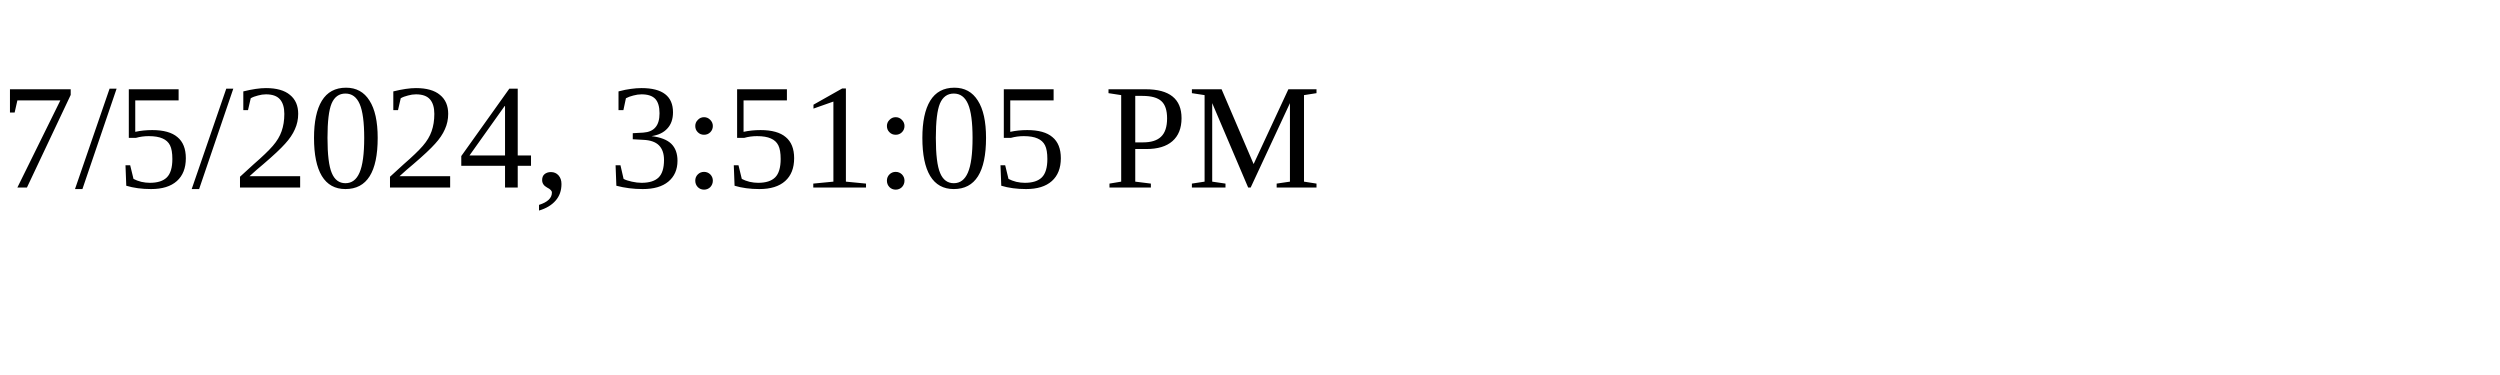
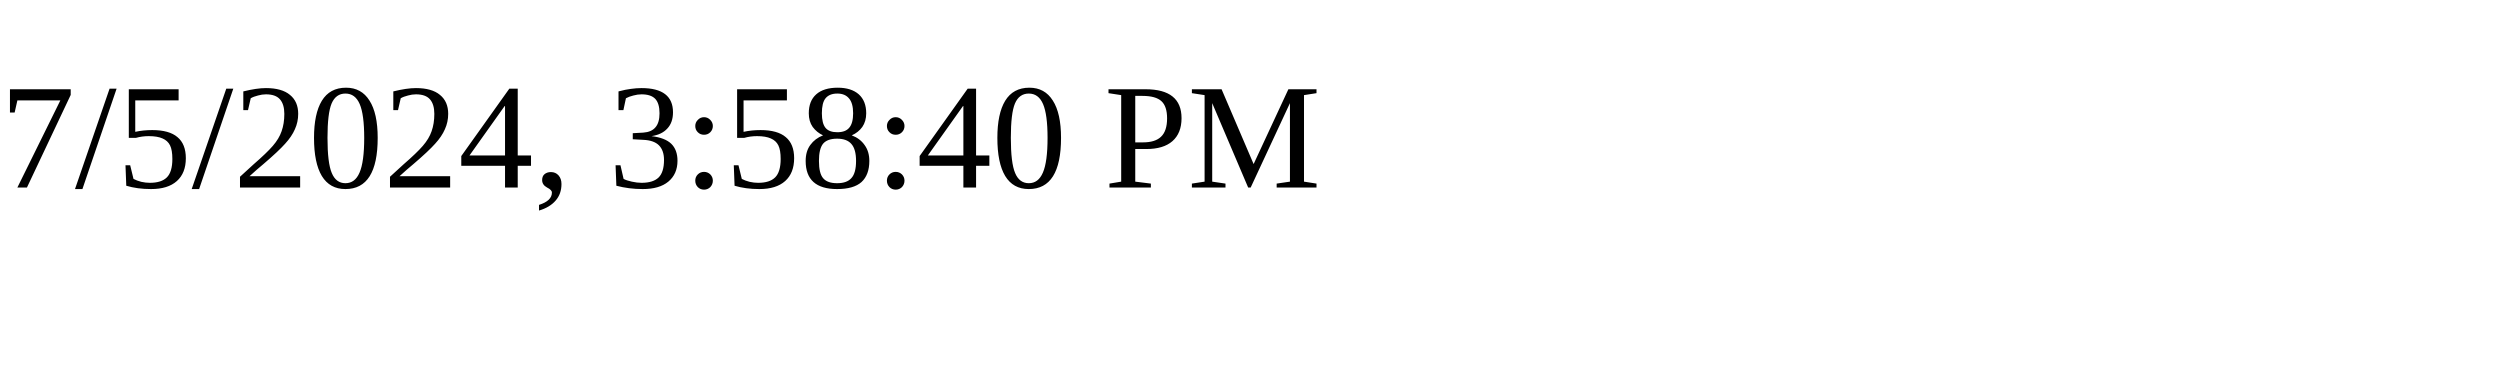
<svg xmlns="http://www.w3.org/2000/svg" height="30" width="200">
-   <text x="0" y="15">7/5/2024, 3:51:05 PM</text>
+   <text x="0" y="15">7/5/2024, 3:58:40 PM</text>
</svg>
